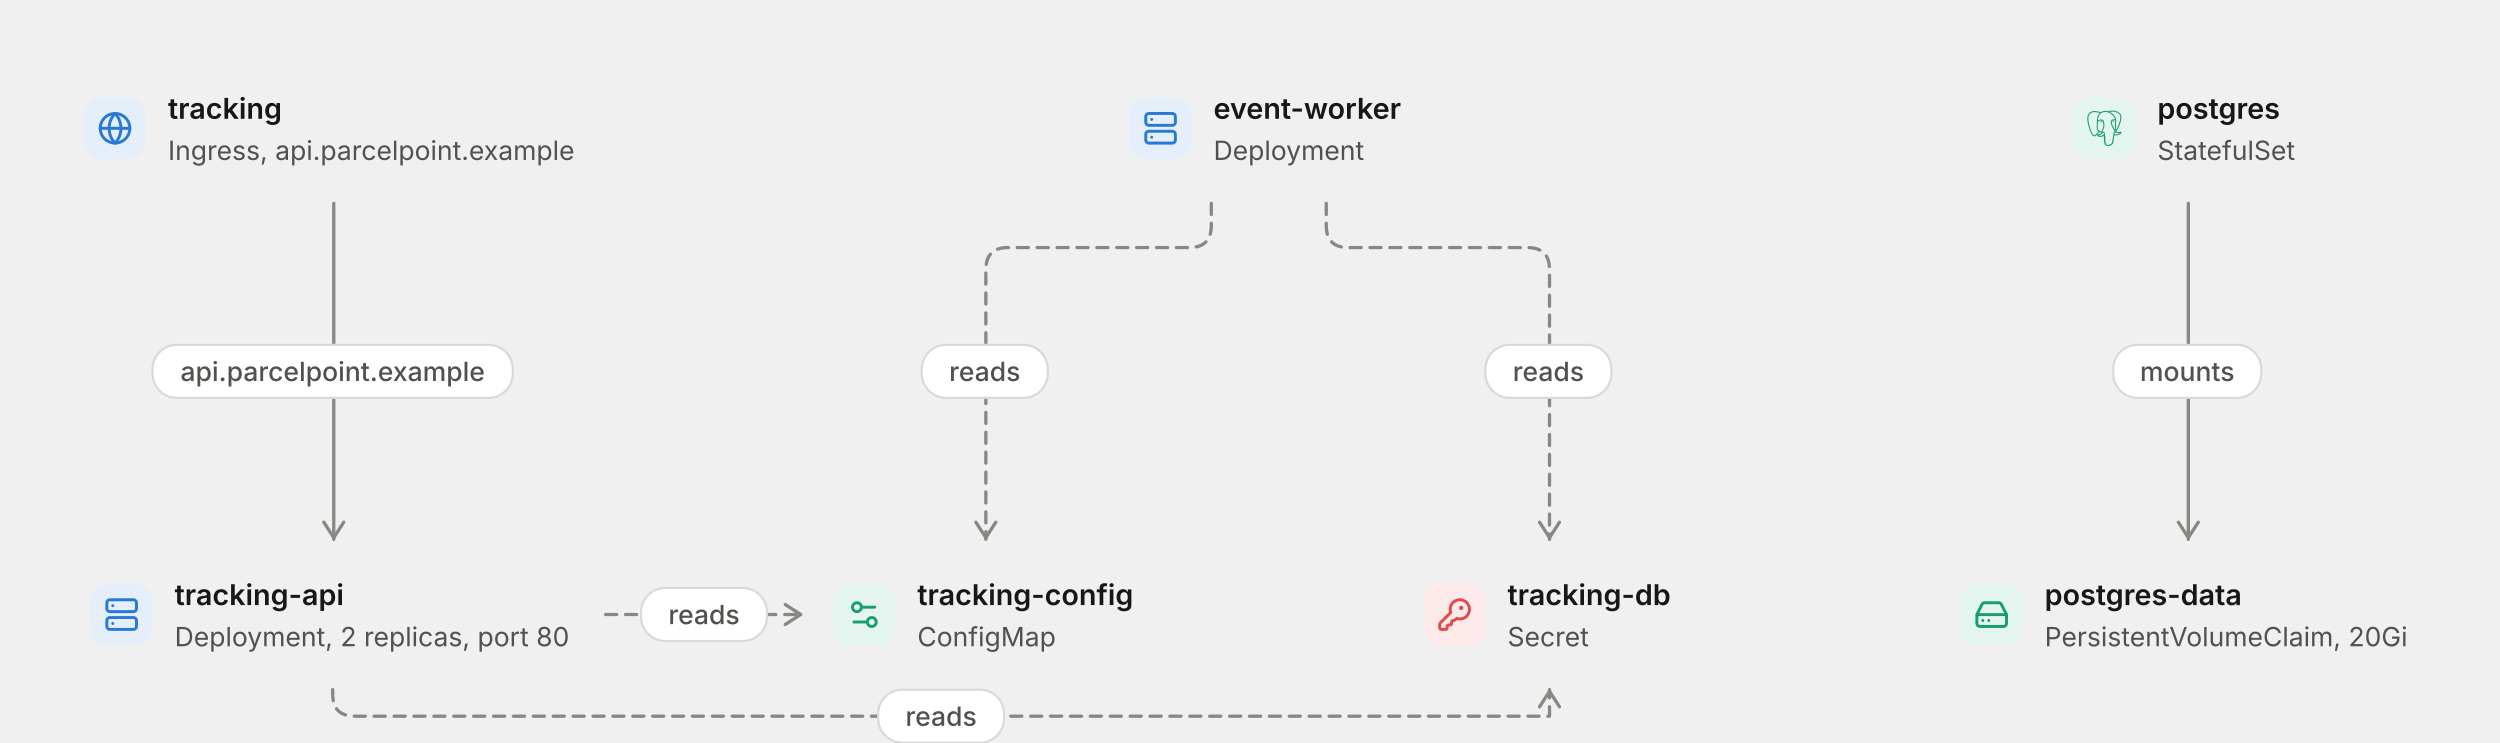
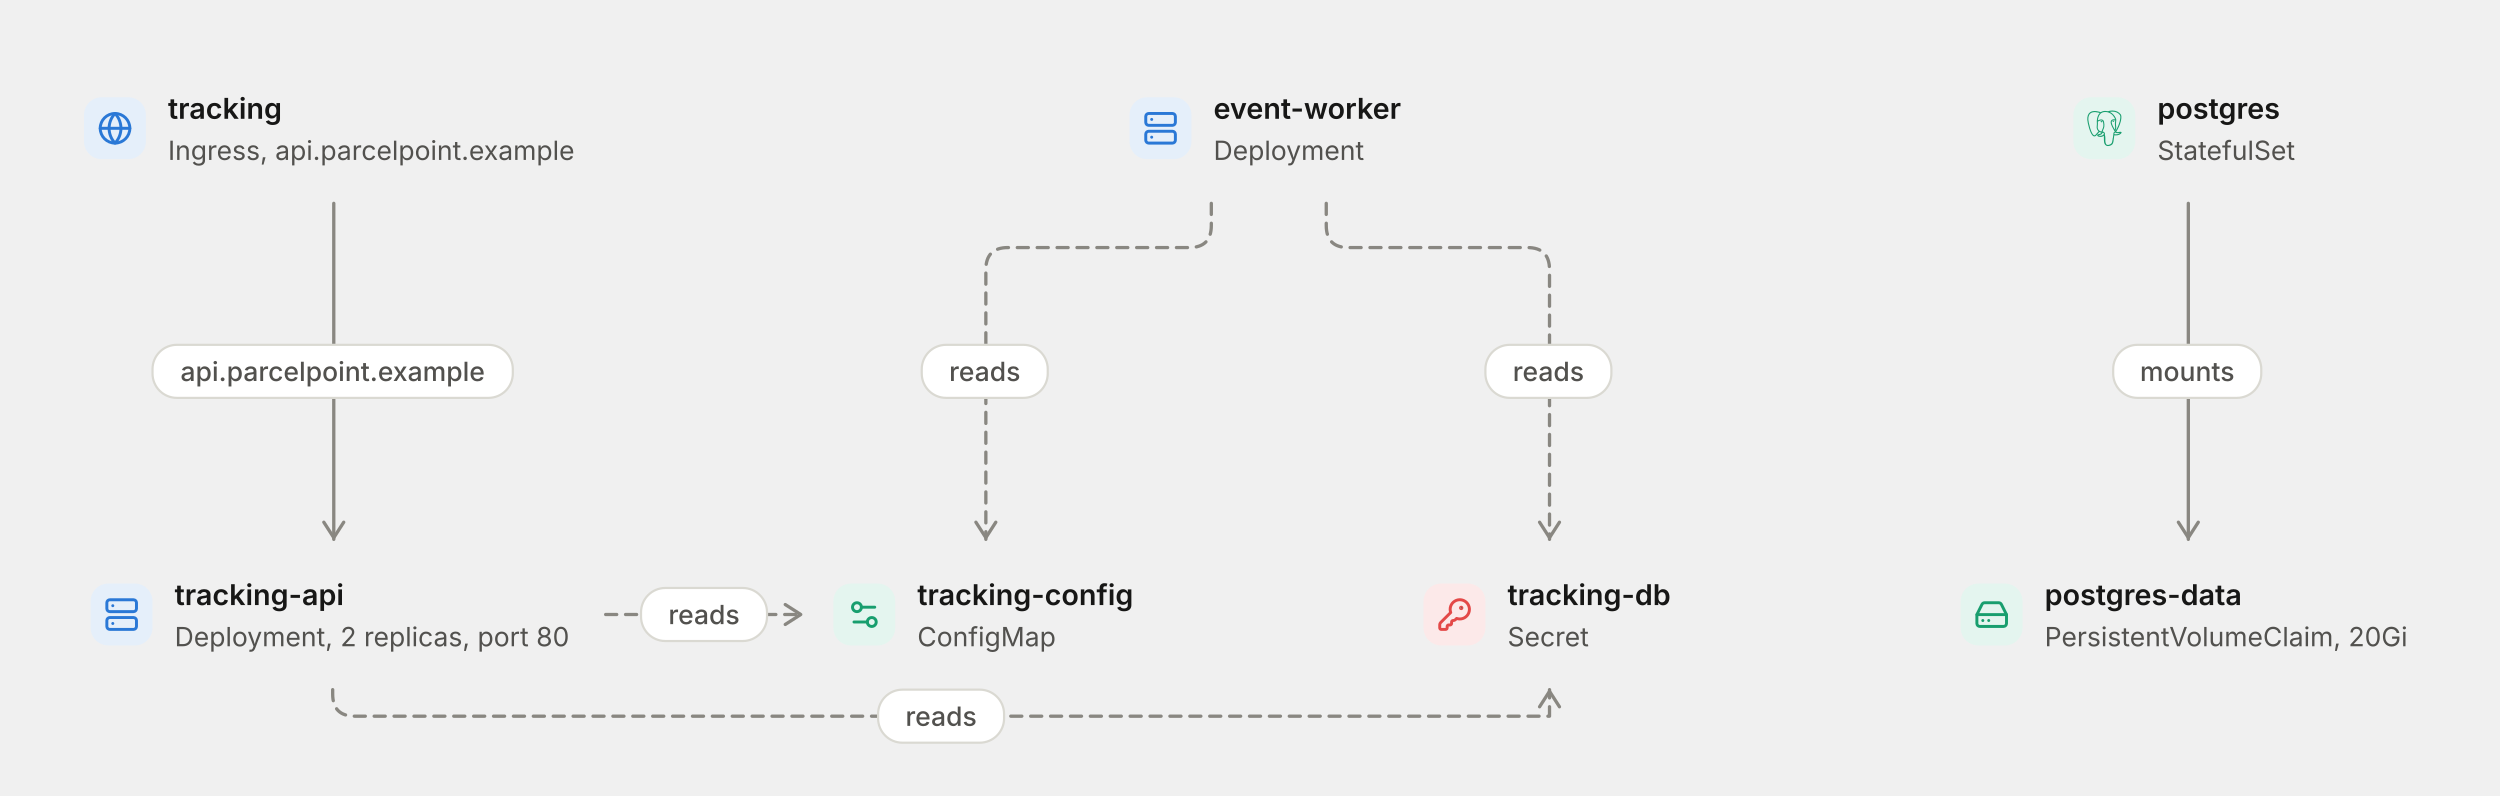
- <svg xmlns="http://www.w3.org/2000/svg" viewBox="0 0 1131 336" width="1131" height="336" role="img" aria-labelledby="dg-title dg-desc" aria-description="Parcelpoint on Kubernetes: 7 nodes, 6 connections. 3 workloads and 4 objects around them, imported from Kubernetes manifests. Traffic flows from each Ingress to the pods behind its Services, and dashed arrows are configuration the pods read." style="max-width:100%;height:auto" font-family="Inter, ui-sans-serif, system-ui, -apple-system, 'Segoe UI', Roboto, sans-serif" data-theme="light">
+ <svg xmlns="http://www.w3.org/2000/svg" viewBox="0 0 1131 360" width="1131" height="360" role="img" aria-labelledby="dg-title dg-desc" aria-description="Parcelpoint on Kubernetes: 7 nodes, 6 connections. 3 workloads and 4 objects around them, imported from Kubernetes manifests. Traffic flows from each Ingress to the pods behind its Services, and dashed arrows are configuration the pods read." style="max-width:100%;height:auto" font-family="Inter, ui-sans-serif, system-ui, -apple-system, 'Segoe UI', Roboto, sans-serif" data-theme="light">
  <defs>
    <filter id="dg-lift" x="-10%" y="-20%" width="120%" height="150%" color-interpolation-filters="sRGB">
      <feDropShadow dx="0" dy="1" stdDeviation="1" flood-color="#000000" flood-opacity="0.05" />
      <feDropShadow dx="0" dy="3" stdDeviation="6" flood-color="#000000" flood-opacity="0.06" result="lifted" />
      <feOffset in="SourceAlpha" dy="1" result="below" />
      <feComposite in="SourceAlpha" in2="below" operator="out" result="edge" />
      <feFlood flood-color="#ffffff" flood-opacity="0" />
      <feComposite in2="edge" operator="in" result="rim" />
      <feMerge>
        <feMergeNode in="lifted" />
        <feMergeNode in="rim" />
      </feMerge>
    </filter>
  </defs>
  <g data-edge="e0" data-from="tracking" data-to="tracking_api">
    <path d="M151 92L151 244" fill="none" stroke="#898781" stroke-width="1.5" stroke-linecap="round" stroke-linejoin="round" />
    <path d="M146.5 236.25L151 243.25L155.5 236.25" fill="none" stroke="#898781" stroke-width="1.5" stroke-linecap="round" stroke-linejoin="round" />
  </g>
  <g data-edge="e1" data-from="tracking_api" data-to="tracking_config">
    <path d="M274 278L363 278" fill="none" stroke="#898781" stroke-width="1.5" stroke-linecap="round" stroke-linejoin="round" stroke-dasharray="5 4" />
    <path d="M355.25 282.5L362.25 278L355.25 273.5" fill="none" stroke="#898781" stroke-width="1.5" stroke-linecap="round" stroke-linejoin="round" />
  </g>
  <g data-edge="e2" data-from="tracking_api" data-to="tracking_db">
    <path d="M150.5 312L150.5 314Q150.5 324 160.5 324L701 324Q701 324 701 324L701 312" fill="none" stroke="#898781" stroke-width="1.5" stroke-linecap="round" stroke-linejoin="round" stroke-dasharray="5 4" />
    <path d="M705.5 319.75L701 312.75L696.5 319.75" fill="none" stroke="#898781" stroke-width="1.5" stroke-linecap="round" stroke-linejoin="round" />
  </g>
  <g data-edge="e3" data-from="event_worker" data-to="tracking_config">
    <path d="M548 92L548 102Q548 112 538 112L456 112Q446 112 446 122L446 244" fill="none" stroke="#898781" stroke-width="1.5" stroke-linecap="round" stroke-linejoin="round" stroke-dasharray="5 4" />
    <path d="M441.5 236.25L446 243.25L450.5 236.25" fill="none" stroke="#898781" stroke-width="1.5" stroke-linecap="round" stroke-linejoin="round" />
  </g>
  <g data-edge="e4" data-from="event_worker" data-to="tracking_db">
    <path d="M600 92L600 102Q600 112 610 112L691 112Q701 112 701 122L701 244" fill="none" stroke="#898781" stroke-width="1.5" stroke-linecap="round" stroke-linejoin="round" stroke-dasharray="5 4" />
    <path d="M696.5 236.25L701 243.25L705.5 236.25" fill="none" stroke="#898781" stroke-width="1.5" stroke-linecap="round" stroke-linejoin="round" />
  </g>
  <g data-edge="e5" data-from="postgres" data-to="postgres_data">
    <path d="M990 92L990 244" fill="none" stroke="#898781" stroke-width="1.5" stroke-linecap="round" stroke-linejoin="round" />
    <path d="M985.5 236.25L990 243.25L994.5 236.25" fill="none" stroke="#898781" stroke-width="1.5" stroke-linecap="round" stroke-linejoin="round" />
  </g>
  <g data-node="tracking" data-type="gateway">
    <rect x="24" y="24" width="253" height="68" rx="12" fill="#ffffff" stroke="#dad9d2" stroke-width="1" filter="url(#dg-lift)" />
    <rect x="38" y="44" width="28" height="28" rx="8" fill="#e5effa" />
    <g transform="translate(44 50) scale(0.67)" aria-hidden="true" fill="none" stroke="#2a78d6" stroke-width="2" stroke-linecap="round" stroke-linejoin="round">
      <circle cx="12" cy="12" r="10" />
      <path d="M12 2a14.5 14.5 0 0 0 0 20 14.5 14.5 0 0 0 0-20" />
      <path d="M2 12h20" />
    </g>
    <text x="76" y="53.73" font-size="13" font-weight="600" fill="#171716" textLength="51.68" lengthAdjust="spacingAndGlyphs">tracking</text>
    <text x="76" y="72.36" font-size="12" font-weight="400" fill="#52514e" textLength="184.46" lengthAdjust="spacingAndGlyphs">Ingress, api.parcelpoint.example</text>
  </g>
  <g data-node="tracking_api" data-type="service">
    <rect x="27" y="244" width="247" height="68" rx="12" fill="#ffffff" stroke="#dad9d2" stroke-width="1" filter="url(#dg-lift)" />
    <rect x="41" y="264" width="28" height="28" rx="8" fill="#e5effa" />
    <g transform="translate(47 270) scale(0.67)" aria-hidden="true" fill="none" stroke="#2a78d6" stroke-width="2" stroke-linecap="round" stroke-linejoin="round">
      <rect width="20" height="8" x="2" y="2" rx="2" ry="2" />
      <rect width="20" height="8" x="2" y="14" rx="2" ry="2" />
      <line x1="6" x2="6.01" y1="6" y2="6" />
      <line x1="6" x2="6.01" y1="18" y2="18" />
    </g>
    <text x="79" y="273.73" font-size="13" font-weight="600" fill="#171716" textLength="76.71" lengthAdjust="spacingAndGlyphs">tracking-api</text>
    <text x="79" y="292.37" font-size="12" font-weight="400" fill="#52514e" textLength="178.69" lengthAdjust="spacingAndGlyphs">Deployment, 2 replicas, port 80</text>
  </g>
  <g data-node="event_worker" data-type="service">
    <rect x="497" y="24" width="154" height="68" rx="12" fill="#ffffff" stroke="#dad9d2" stroke-width="1" filter="url(#dg-lift)" />
    <rect x="511" y="44" width="28" height="28" rx="8" fill="#e5effa" />
    <g transform="translate(517 50) scale(0.67)" aria-hidden="true" fill="none" stroke="#2a78d6" stroke-width="2" stroke-linecap="round" stroke-linejoin="round">
      <rect width="20" height="8" x="2" y="2" rx="2" ry="2" />
      <rect width="20" height="8" x="2" y="14" rx="2" ry="2" />
      <line x1="6" x2="6.01" y1="6" y2="6" />
      <line x1="6" x2="6.01" y1="18" y2="18" />
    </g>
    <text x="549" y="53.73" font-size="13" font-weight="600" fill="#171716" textLength="85.83" lengthAdjust="spacingAndGlyphs">event-worker</text>
    <text x="549" y="72.36" font-size="12" font-weight="400" fill="#52514e" textLength="68.37" lengthAdjust="spacingAndGlyphs">Deployment</text>
  </g>
  <g data-node="postgres" data-type="database">
    <rect x="924" y="24" width="131" height="68" rx="12" fill="#ffffff" stroke="#dad9d2" stroke-width="1" filter="url(#dg-lift)" />
    <rect x="938" y="44" width="28" height="28" rx="8" fill="#e4f5ef" />
    <g transform="translate(944 50) scale(0.67)" aria-hidden="true" fill="#189e6e">
      <path d="M23.559 14.723a.527.527 0 0 0-.056-.119c-.139-.263-.477-.342-1.007-.232-1.653.341-2.293.131-2.526-.019 1.342-2.048 2.445-4.522 3.041-6.83.271-1.051.798-3.524.122-4.732a1.564 1.564 0 0 0-.151-.235C21.693.909 19.801.025 17.51.001c-1.495-.016-2.771.346-3.116.479a9.449 9.449 0 0 0-.516-.082 8.044 8.044 0 0 0-1.311-.128c-1.182-.018-2.204.264-3.05.841-.857-.321-4.789-1.645-7.222.079C.936 2.153.309 3.873.43 6.304c.041.818.507 3.334 1.242 5.744.46 1.506.939 2.702 1.433 3.582.553.994 1.126 1.593 1.714 1.79.447.149 1.133.144 1.858-.728.801-.964 1.59-1.826 1.945-2.207.435.235.906.362 1.39.377a.057.057 0 0 0 0.0.004 11.031 11.031 0 0 0-.247.305c-.339.43-.409.52-1.5.744-.31.064-1.134.234-1.146.811-.003.122.033.231.092.327.227.423.922.61 1.015.633 1.335.334 2.504.092 3.371-.679-.017 2.231.077 4.417.345 5.087.221.553.762 1.905 2.469 1.904.251 0 .526-.029.83-.094 1.782-.382 2.556-1.17 2.855-2.906.15-.871.402-2.875.539-4.101.017-.07.036-.121.057-.136.001-.001.07-.047.427.031a.367.367 0 0 0 .044.007l.254.022.015.001c.847.038 1.911-.143 2.531-.431.644-.299 1.806-1.032 1.595-1.67zM2.371 11.877c-.744-2.436-1.178-4.885-1.212-5.572-.109-2.171.417-3.683 1.562-4.493 1.837-1.299 4.84-.541 6.108-.13-.003.003-.007.006-.01.009-2.024 2.044-1.976 5.536-1.971 5.75-0.0.082.007.199.016.359.035.587.1 1.68-.073 2.918-.161 1.15.194 2.276.973 3.089.081.084.165.163.252.237-.347.371-1.1 1.193-1.903 2.158-.568.682-.96.552-1.089.509-.392-.131-.813-.587-1.238-1.322-.48-.839-.964-2.032-1.415-3.513zm6.007 5.087c-.171-.043-.327-.113-.432-.177.089-.039.237-.09.483-.141 1.283-.264 1.482-.451 1.914-1.0.099-.126.212-.269.367-.443a.355.355 0 0 0 .074-.13c.171-.151.272-.11.437-.042.156.065.308.26.369.475.029.102.062.294-.045.444-.904 1.266-2.222 1.249-3.168 1.013zm2.094-3.988-.052.141c-.133.357-.257.688-.333 1.003-.667-.002-1.317-.287-1.81-.802-.628-.655-.913-1.566-.782-2.5.183-1.308.115-2.447.079-3.059-.005-.086-.009-.161-.012-.22.296-.262 1.666-.996 2.643-.772.446.102.718.406.831.928.585 2.704.077 3.831-.33 4.736-.084.187-.163.363-.231.545zm7.364 4.572c-.017.177-.036.376-.062.596l-.146.438a.355.355 0 0 0-.018.108c-.006.475-.054.649-.115.869-.063.229-.135.489-.179 1.058-.11 1.414-.878 2.227-2.417 2.557-1.516.325-1.784-.497-2.021-1.222a6.582 6.582 0 0 0-.077-.227c-.215-.586-.191-1.412-.157-2.555.017-.561-.025-1.901-.33-2.646.004-.293.011-.591.019-.892a.353.353 0 0 0-.015-.113 1.493 1.493 0 0 0-.044-.208c-.123-.428-.421-.787-.78-.935-.142-.059-.404-.167-.718-.087.067-.276.183-.588.309-.925l.053-.142c.059-.16.134-.326.213-.501.426-.948 1.011-2.245.377-5.177-.237-1.098-1.03-1.634-2.232-1.51-.721.075-1.38.365-1.709.532a5.672 5.672 0 0 0-.196.104c.092-1.106.439-3.174 1.736-4.482a4.031 4.031 0 0 1 .303-.276.353.353 0 0 0 .145-.064c.752-.571 1.694-.851 2.802-.833.409.007.802.034 1.174.081 1.939.354 3.244 1.447 4.036 2.383.814.962 1.255 1.931 1.431 2.454-1.323-.135-2.223.127-2.68.779-.993 1.419.543 4.173 1.281 5.496.135.243.252.452.289.541.24.583.551.971.779 1.255.07.087.137.171.189.245-.401.116-1.121.383-1.055 1.717-.012.156-.042.447-.083.815-.046.208-.07.46-.099.766zm.89-1.621c-.041-.832.269-.918.597-1.01a2.857 2.857 0 0 0 .135-.041 1.202 1.202 0 0 0 .134.103c.57.377 1.582.421 3.007.134-.202.177-.519.399-.953.601-.41.19-1.096.333-1.747.364-.72.034-1.086-.081-1.172-.151zm.57-9.271c-.006.351-.054.669-.105 1.002-.055.358-.112.727-.126 1.176-.014.437.04.891.093 1.33.107.887.216 1.8-.207 2.701a3.527 3.527 0 0 1-.188-.386c-.053-.128-.167-.333-.325-.616-.616-1.104-2.057-3.69-1.319-4.745.38-.543 1.341-.566 2.178-.463zm.228 7.014a12.376 12.376 0 0 0-.085-.107l-.035-.044c.726-1.2.584-2.386.458-3.438-.052-.432-.101-.84-.088-1.223.013-.406.067-.754.118-1.091.064-.415.129-.844.111-1.351.013-.053.019-.116.012-.19-.046-.485-.6-1.938-1.729-3.253-.608-.707-1.49-1.497-2.689-2.039.525-.107 1.233-.203 2.024-.186 2.051.046 3.675.814 4.824 2.282a.908.908 0 0 1 .067.1c.723 1.356-.276 6.275-2.987 10.54zm-8.817-6.116c-.025.179-.309.422-.621.422a.582.582 0 0 1-.081-.006c-.187-.026-.377-.144-.506-.316-.046-.06-.12-.178-.105-.284.005-.04.026-.099.092-.149.118-.089.352-.123.61-.087.316.044.643.194.611.419zm7.931-.411c.011.079-.049.201-.153.31-.068.072-.212.196-.408.223a.546.546 0 0 1-.075.005c-.293 0-.541-.234-.561-.372-.024-.176.264-.311.561-.352.297-.041.611.009.636.185z" />
    </g>
    <text x="976" y="53.73" font-size="13" font-weight="600" fill="#171716" textLength="55.88" lengthAdjust="spacingAndGlyphs">postgres</text>
    <text x="976" y="72.36" font-size="12" font-weight="400" fill="#52514e" textLength="62.35" lengthAdjust="spacingAndGlyphs">StatefulSet</text>
  </g>
  <g data-node="postgres_data" data-type="storage">
    <rect x="873" y="244" width="234" height="68" rx="12" fill="#ffffff" stroke="#dad9d2" stroke-width="1" filter="url(#dg-lift)" />
    <rect x="887" y="264" width="28" height="28" rx="8" fill="#e4f5ef" />
    <g transform="translate(893 270) scale(0.67)" aria-hidden="true" fill="none" stroke="#189e6e" stroke-width="2" stroke-linecap="round" stroke-linejoin="round">
      <path d="M10 16h.01" />
      <path d="M2.212 11.577a2 2 0 0 0-.212.896V18a2 2 0 0 0 2 2h16a2 2 0 0 0 2-2v-5.527a2 2 0 0 0-.212-.896L18.55 5.11A2 2 0 0 0 16.76 4H7.24a2 2 0 0 0-1.79 1.11z" />
      <path d="M21.946 12.013H2.054" />
      <path d="M6 16h.01" />
    </g>
    <text x="925" y="273.73" font-size="13" font-weight="600" fill="#171716" textLength="89.56" lengthAdjust="spacingAndGlyphs">postgres-data</text>
    <text x="925" y="292.37" font-size="12" font-weight="400" fill="#52514e" textLength="165.08" lengthAdjust="spacingAndGlyphs">PersistentVolumeClaim, 20Gi</text>
  </g>
  <g data-node="tracking_config" data-type="storage">
    <rect x="363" y="244" width="166" height="68" rx="12" fill="#ffffff" stroke="#dad9d2" stroke-width="1" filter="url(#dg-lift)" />
    <rect x="377" y="264" width="28" height="28" rx="8" fill="#e4f5ef" />
    <g transform="translate(383 270) scale(0.67)" aria-hidden="true" fill="none" stroke="#189e6e" stroke-width="2" stroke-linecap="round" stroke-linejoin="round">
      <path d="M14 17H5" />
      <path d="M19 7h-9" />
      <circle cx="17" cy="17" r="3" />
      <circle cx="7" cy="7" r="3" />
    </g>
    <text x="415" y="273.73" font-size="13" font-weight="600" fill="#171716" textLength="97.75" lengthAdjust="spacingAndGlyphs">tracking-config</text>
    <text x="415" y="292.37" font-size="12" font-weight="400" fill="#52514e" textLength="62.68" lengthAdjust="spacingAndGlyphs">ConfigMap</text>
  </g>
  <g data-node="tracking_db" data-type="secret">
    <rect x="618" y="244" width="166" height="68" rx="12" fill="#ffffff" stroke="#dad9d2" stroke-width="1" filter="url(#dg-lift)" />
    <rect x="644" y="264" width="28" height="28" rx="8" fill="#fce9e9" />
    <g transform="translate(650 270) scale(0.67)" aria-hidden="true" fill="none" stroke="#e34948" stroke-width="2" stroke-linecap="round" stroke-linejoin="round">
      <path d="M2.586 17.414A2 2 0 0 0 2 18.828V21a1 1 0 0 0 1 1h3a1 1 0 0 0 1-1v-1a1 1 0 0 1 1-1h1a1 1 0 0 0 1-1v-1a1 1 0 0 1 1-1h.172a2 2 0 0 0 1.414-.586l.814-.814a6.5 6.5 0 1 0-4-4z" />
      <circle cx="16.5" cy="7.5" r=".5" fill="currentColor" />
    </g>
    <text x="682" y="273.73" font-size="13" font-weight="600" fill="#171716" textLength="73.95" lengthAdjust="spacingAndGlyphs">tracking-db</text>
    <text x="682" y="292.37" font-size="12" font-weight="400" fill="#52514e" textLength="36.99" lengthAdjust="spacingAndGlyphs">Secret</text>
  </g>
  <g data-edge-label="e0">
    <rect x="69" y="156" width="163" height="24" rx="11" fill="#ffffff" stroke="#dad9d2" stroke-width="1" />
    <text x="150.5" y="172.37" font-size="12" font-weight="500" fill="#52514e" text-anchor="middle" textLength="138.09" lengthAdjust="spacingAndGlyphs">api.parcelpoint.example</text>
  </g>
  <g data-edge-label="e1">
    <rect x="290" y="266" width="57" height="24" rx="11" fill="#ffffff" stroke="#dad9d2" stroke-width="1" />
    <text x="318.5" y="282.37" font-size="12" font-weight="500" fill="#52514e" text-anchor="middle" textLength="32.38" lengthAdjust="spacingAndGlyphs">reads</text>
  </g>
  <g data-edge-label="e2">
    <rect x="397.25" y="312" width="57" height="24" rx="11" fill="#ffffff" stroke="#dad9d2" stroke-width="1" />
    <text x="425.75" y="328.37" font-size="12" font-weight="500" fill="#52514e" text-anchor="middle" textLength="32.38" lengthAdjust="spacingAndGlyphs">reads</text>
  </g>
  <g data-edge-label="e3">
    <rect x="417" y="156" width="57" height="24" rx="11" fill="#ffffff" stroke="#dad9d2" stroke-width="1" />
    <text x="445.5" y="172.37" font-size="12" font-weight="500" fill="#52514e" text-anchor="middle" textLength="32.38" lengthAdjust="spacingAndGlyphs">reads</text>
  </g>
  <g data-edge-label="e4">
    <rect x="672" y="156" width="57" height="24" rx="11" fill="#ffffff" stroke="#dad9d2" stroke-width="1" />
    <text x="700.5" y="172.37" font-size="12" font-weight="500" fill="#52514e" text-anchor="middle" textLength="32.38" lengthAdjust="spacingAndGlyphs">reads</text>
  </g>
  <g data-edge-label="e5">
    <rect x="956" y="156" width="67" height="24" rx="11" fill="#ffffff" stroke="#dad9d2" stroke-width="1" />
    <text x="989.5" y="172.37" font-size="12" font-weight="500" fill="#52514e" text-anchor="middle" textLength="42.89" lengthAdjust="spacingAndGlyphs">mounts</text>
  </g>
</svg>
